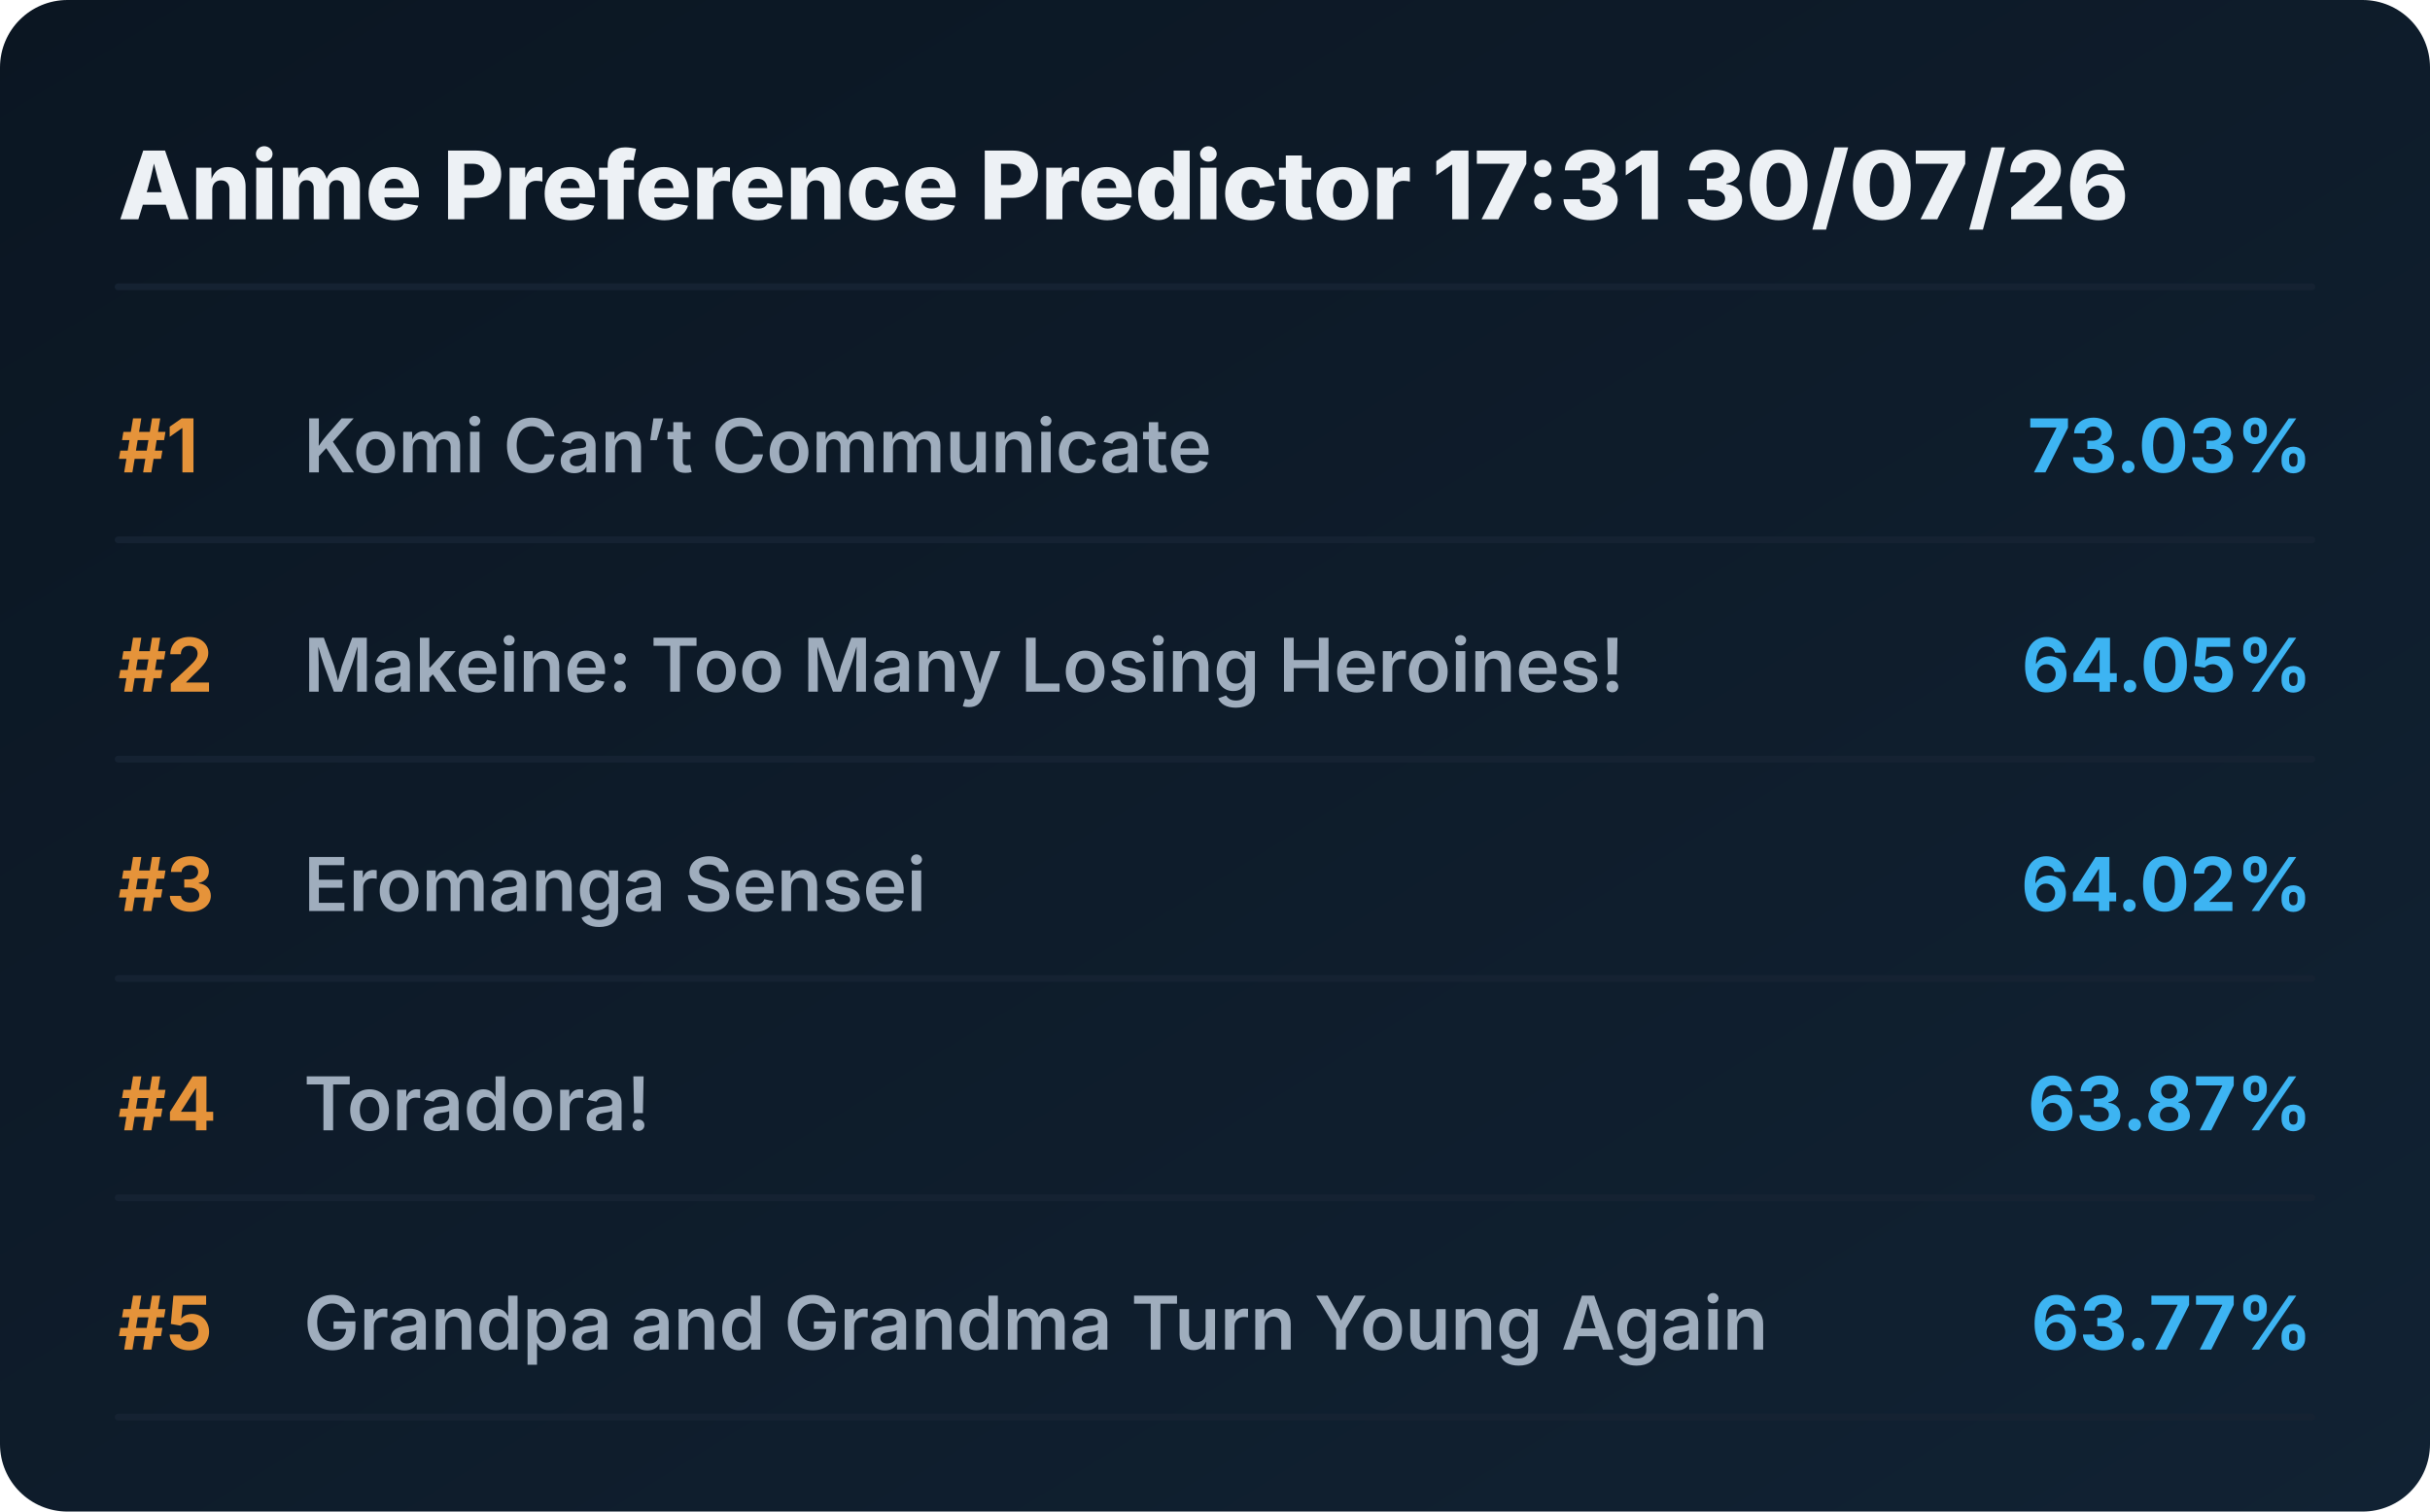
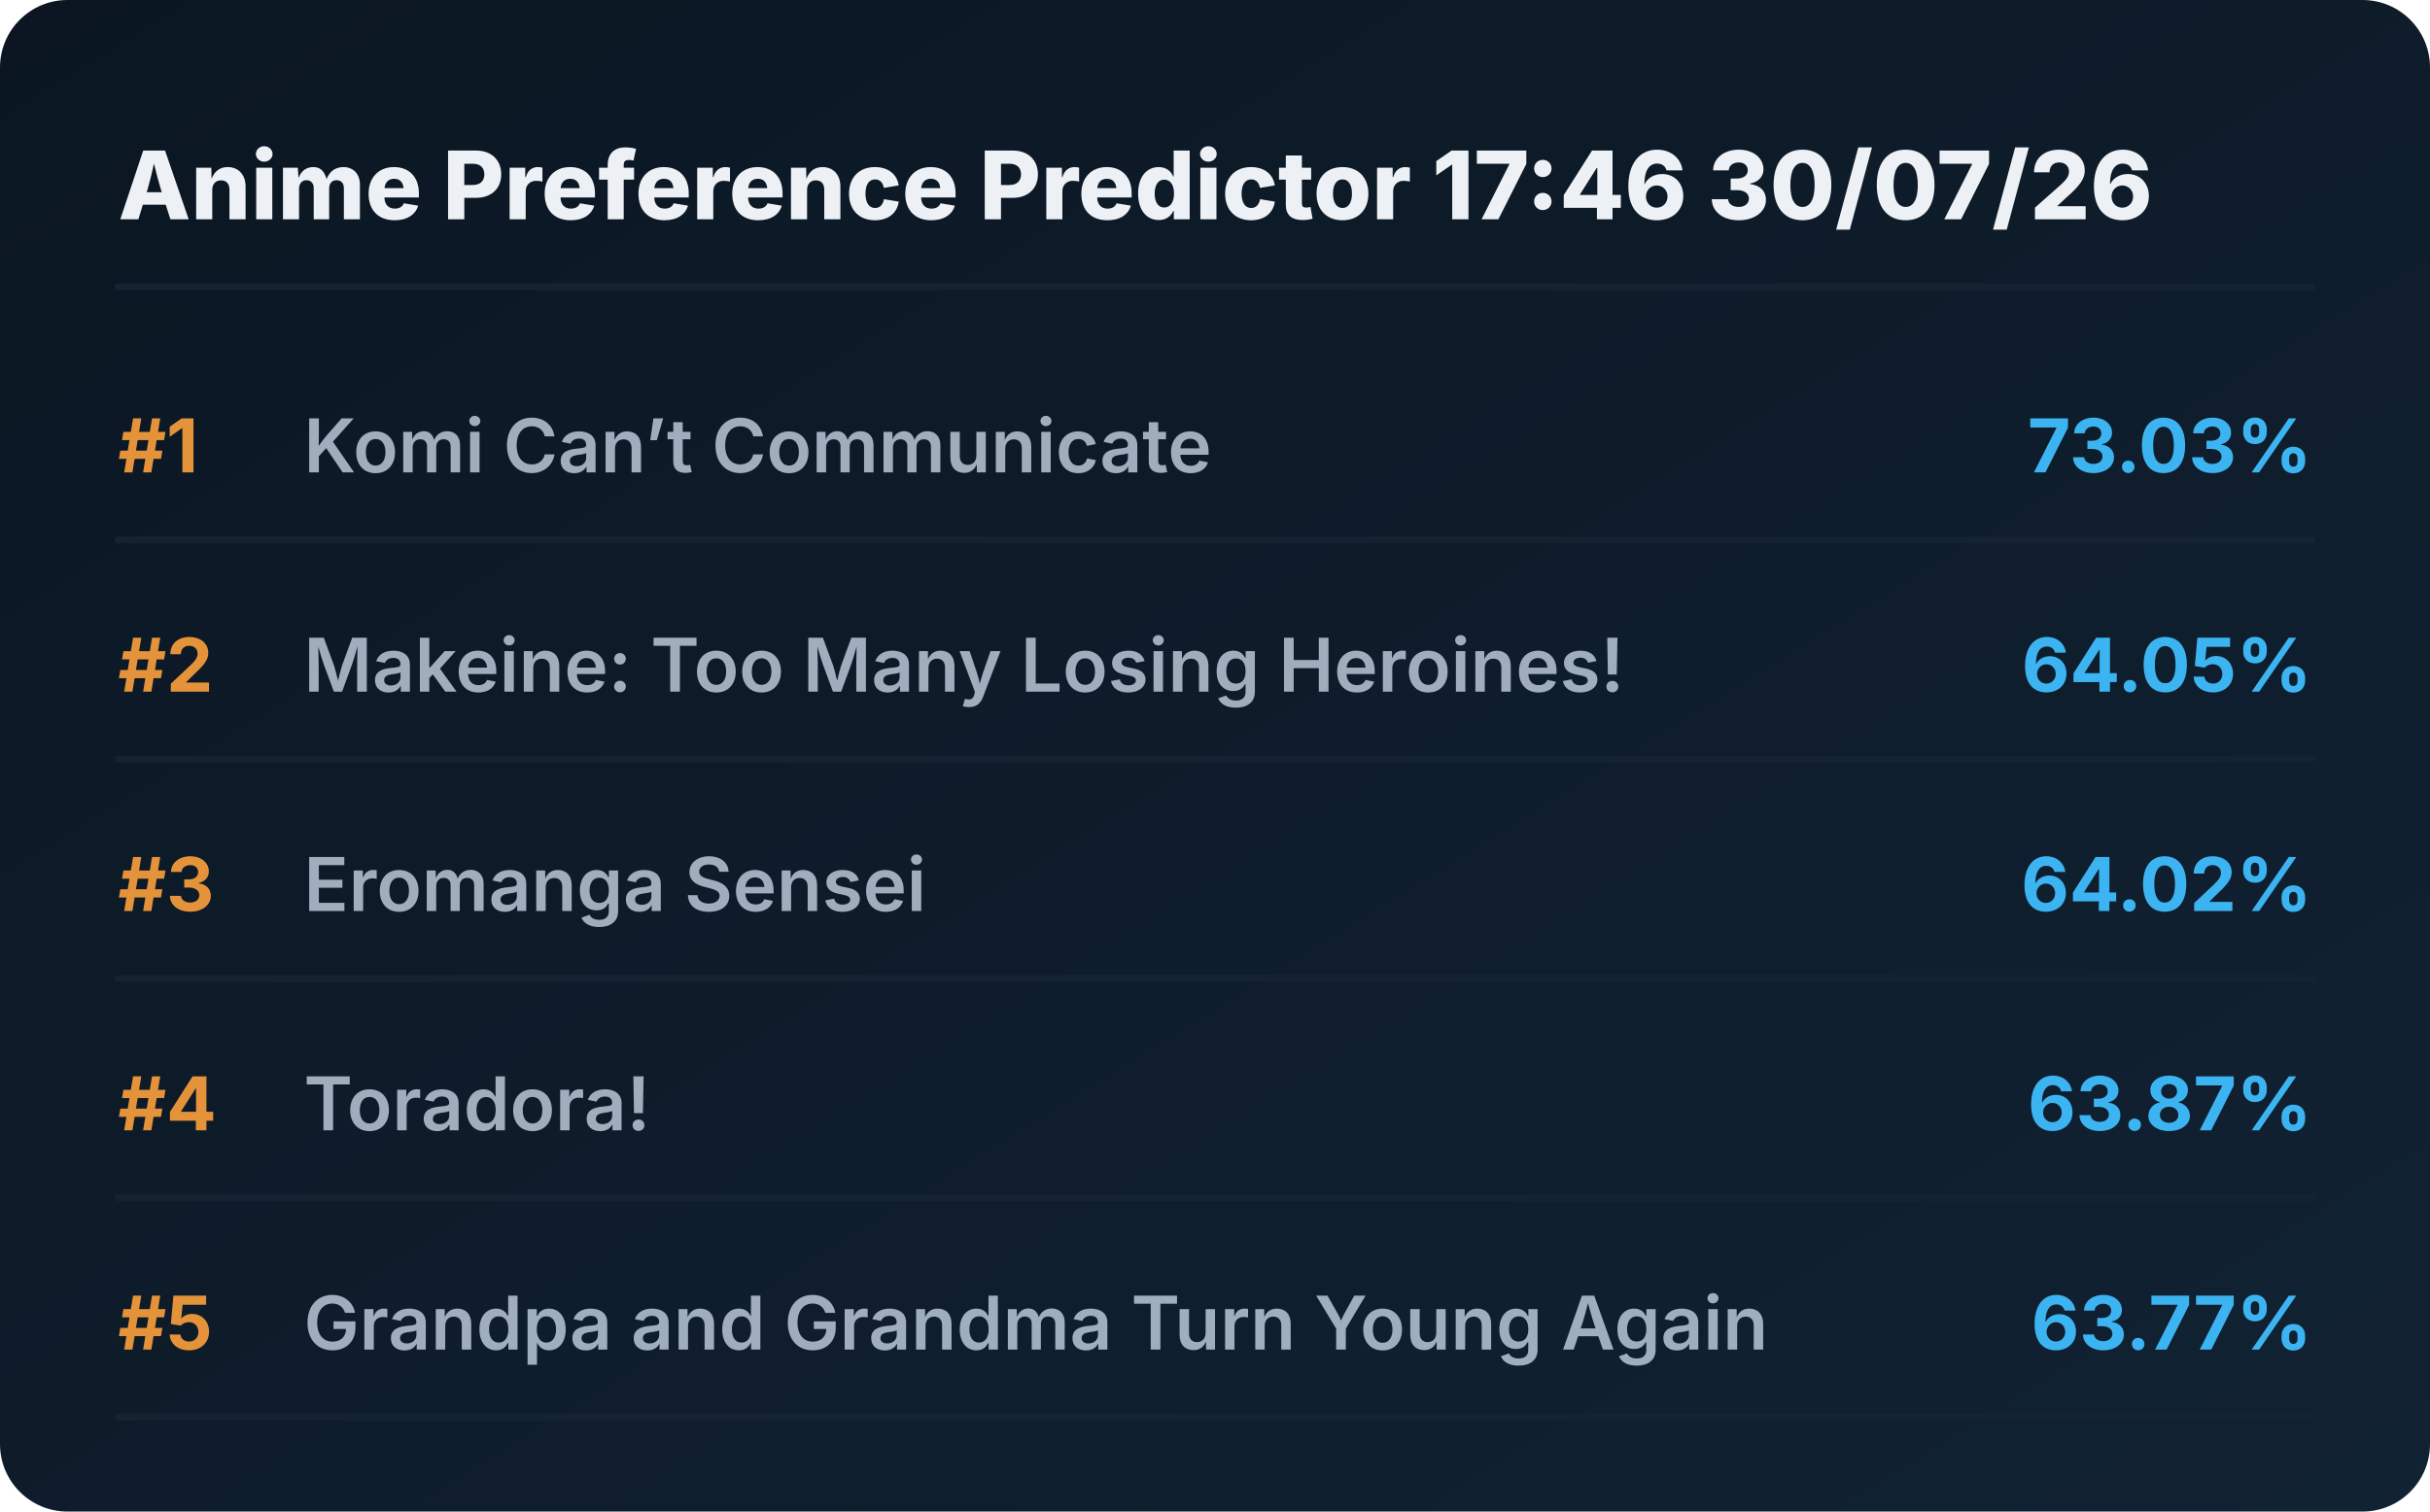
<svg xmlns="http://www.w3.org/2000/svg" viewBox="0 0 720 448" preserveAspectRatio="xMidYMid meet" style="width: 100%; height: auto; max-width: 720px;">
  <defs>
    <linearGradient id="boxGrad" x1="0%" y1="0%" x2="100%" y2="100%">
      <stop offset="0%" stop-color="#0b1622" />
      <stop offset="100%" stop-color="#112233" />
    </linearGradient>
    <clipPath id="titleClip">
      <rect x="90" y="0" width="510" height="100%" />
    </clipPath>
  </defs>
  <style>
    .bg { fill: url(#boxGrad); rx: 20px; }
    .header { font-family: 'Overpass', 'Inter', system-ui, sans-serif; font-weight: 800; font-size: 28px; fill: #edf1f5; }
    .rank { font-family: 'Overpass', 'Inter', system-ui, sans-serif; font-weight: 700; font-size: 22px; fill: #e5933a; }
    .title { font-family: 'Overpass', 'Inter', system-ui, sans-serif; font-weight: 600; font-size: 22px; fill: #9fadbd; }
    .score { font-family: 'Overpass', 'Inter', system-ui, sans-serif; font-weight: 700; font-size: 22px; fill: #3db4f2; }
    .line { stroke: #152232; stroke-width: 2; stroke-linecap: round; }
  </style>
  <rect class="bg" width="720" height="448" />
-   <text x="35" y="65" class="header">Anime Preference Predictor 17:31 30/07/26</text>
+   <text x="35" y="65" class="header">Anime Preference Predictor 17:46 30/07/26</text>
  <line x1="35" y1="85" x2="685" y2="85" class="line" />
  <g transform="translate(0, 0)">
    <text x="35" y="140" class="rank">#1</text>
    <text x="90" y="140" class="title">Komi Can’t Communicate</text>
    <text x="685" y="140" class="score" text-anchor="end">73.03%</text>
    <line x1="35" y1="160" x2="685" y2="160" class="line" />
  </g>
  <g transform="translate(0, 65)">
    <text x="35" y="140" class="rank">#2</text>
    <text x="90" y="140" class="title">Makeine: Too Many Losing Heroines!</text>
    <text x="685" y="140" class="score" text-anchor="end">64.05%</text>
    <line x1="35" y1="160" x2="685" y2="160" class="line" />
  </g>
  <g transform="translate(0, 130)">
    <text x="35" y="140" class="rank">#3</text>
    <text x="90" y="140" class="title">Eromanga Sensei</text>
    <text x="685" y="140" class="score" text-anchor="end">64.02%</text>
    <line x1="35" y1="160" x2="685" y2="160" class="line" />
  </g>
  <g transform="translate(0, 195)">
    <text x="35" y="140" class="rank">#4</text>
    <text x="90" y="140" class="title">Toradora!</text>
    <text x="685" y="140" class="score" text-anchor="end">63.87%</text>
    <line x1="35" y1="160" x2="685" y2="160" class="line" />
  </g>
  <g transform="translate(0, 260)">
    <text x="35" y="140" class="rank">#5</text>
    <text x="90" y="140" class="title">Grandpa and Grandma Turn Young Again</text>
    <text x="685" y="140" class="score" text-anchor="end">63.77%</text>
    <line x1="35" y1="160" x2="685" y2="160" class="line" />
  </g>
</svg>
